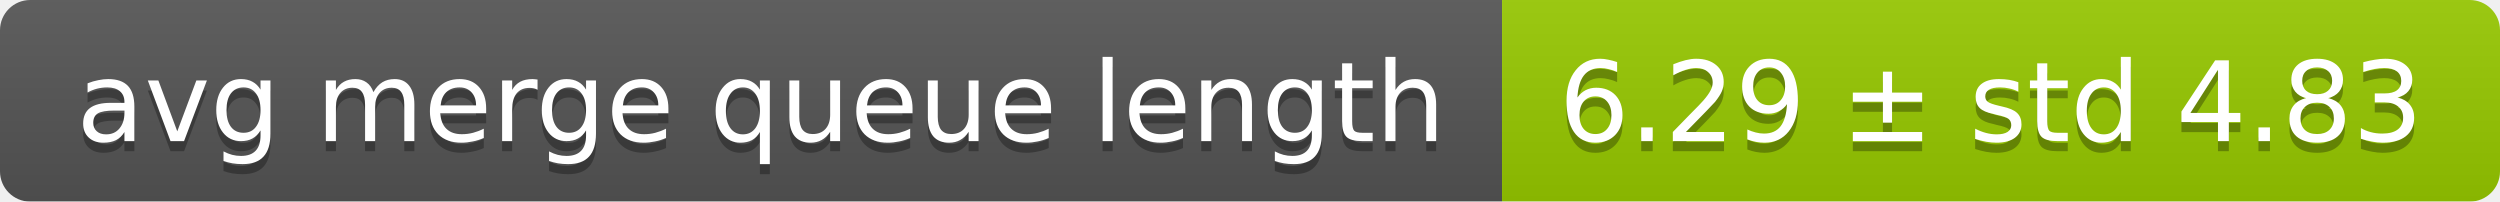
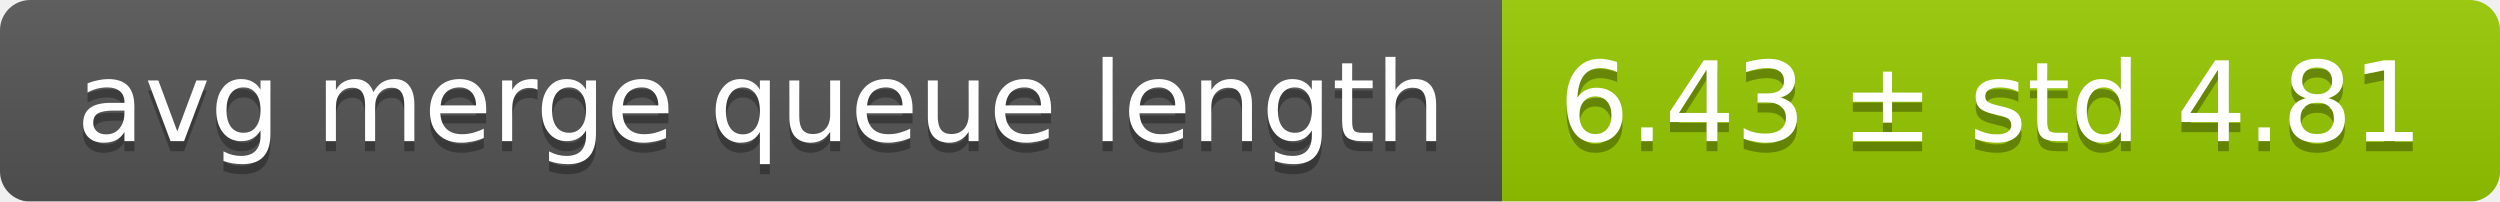
<svg xmlns="http://www.w3.org/2000/svg" width="248" height="20">
  <linearGradient id="smooth" x2="0" y2="100%">
    <stop offset="0" stop-color="#bbb" stop-opacity=".1" />
    <stop offset="1" stop-opacity=".1" />
  </linearGradient>
  <mask id="round">
    <rect width="248" height="20" rx="3" fill="#fff" />
  </mask>
  <g mask="url(#round)">
    <rect width="149" height="20" fill="#555" />
    <rect x="149" width="99" height="20" fill="#97ca00" />
    <rect width="248" height="20" fill="url(#smooth)" />
  </g>
  <g fill="#fff" text-anchor="middle" font-family="DejaVu Sans,Verdana,Geneva,sans-serif" font-size="11">
    <text x="75.5" y="15" fill="#010101" fill-opacity=".3">avg merge queue length</text>
    <text x="75.5" y="14">avg merge queue length</text>
-     <text x="197.5" y="15" fill="#010101" fill-opacity=".3">6.29 ± std 4.83</text>
-     <text x="197.5" y="14">6.29 ± std 4.83</text>
+     <text x="197.5" y="15" fill="#010101" fill-opacity=".3">6.43 ± std 4.81</text>
+     <text x="197.5" y="14">6.43 ± std 4.81</text>
  </g>
</svg>
